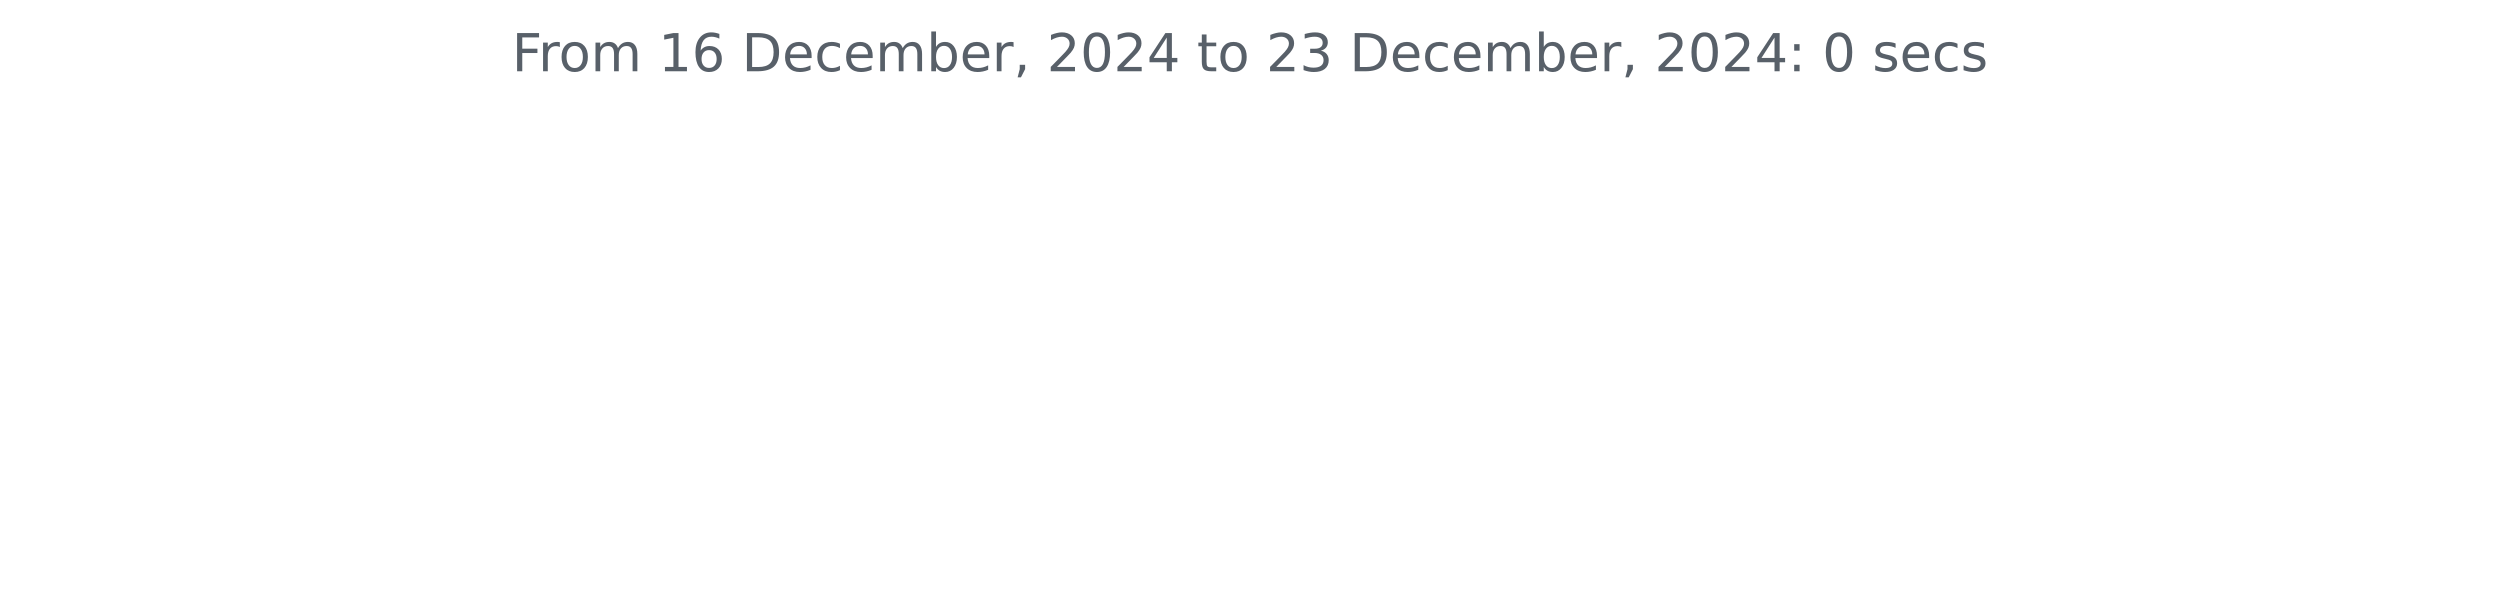
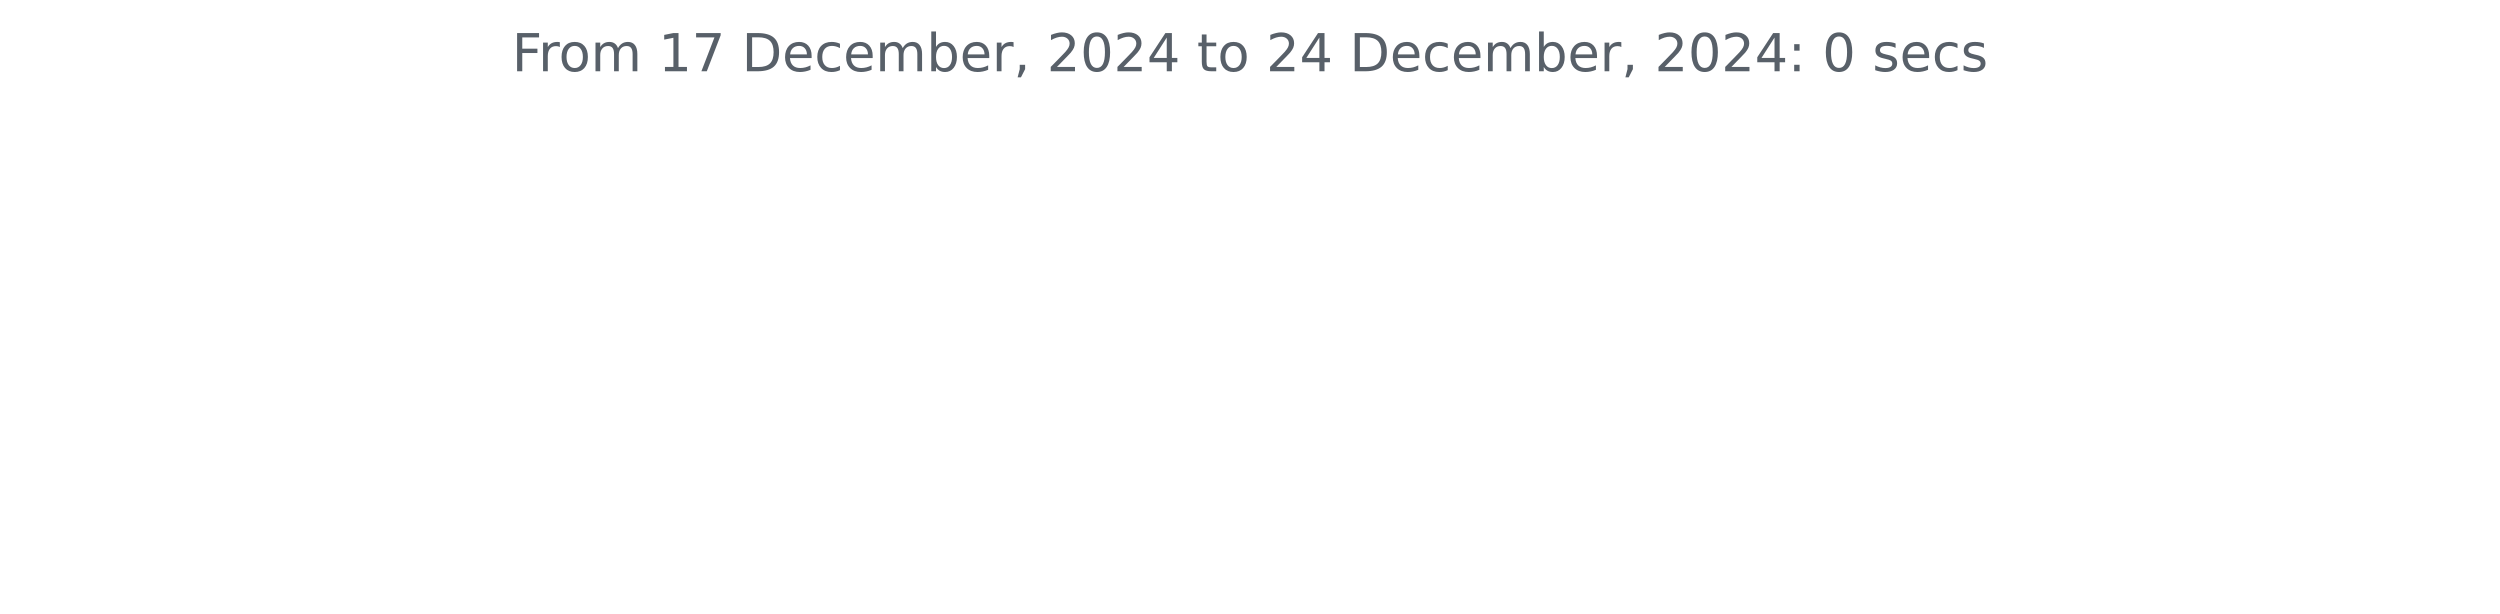
<svg xmlns="http://www.w3.org/2000/svg" xmlns:xlink="http://www.w3.org/1999/xlink" width="572.4pt" height="140.398pt" viewBox="0 0 572.4 140.398" version="1.1">
  <defs>
    <style type="text/css">*{stroke-linejoin: round; stroke-linecap: butt}</style>
  </defs>
  <g id="figure_1">
    <g id="patch_1">
      <path d="M 0 140.398  L 572.4 140.398  L 572.4 0  L 0 0  L 0 140.398  z " style="fill: none" />
    </g>
    <g id="axes_1">
      <g id="matplotlib.axis_1" />
      <g id="matplotlib.axis_2" />
      <g id="text_1">
        <g style="fill: #586069" transform="translate(117.2175 16.31812) scale(0.12 -0.12)">
          <defs>
            <path id="DejaVuSans-46" d="M 628 4666  L 3309 4666  L 3309 4134  L 1259 4134  L 1259 2759  L 3109 2759  L 3109 2228  L 1259 2228  L 1259 0  L 628 0  L 628 4666  z " transform="scale(0.015625)" />
            <path id="DejaVuSans-72" d="M 2631 2963  Q 2534 3019 2420 3045  Q 2306 3072 2169 3072  Q 1681 3072 1420 2755  Q 1159 2438 1159 1844  L 1159 0  L 581 0  L 581 3500  L 1159 3500  L 1159 2956  Q 1341 3275 1631 3429  Q 1922 3584 2338 3584  Q 2397 3584 2469 3576  Q 2541 3569 2628 3553  L 2631 2963  z " transform="scale(0.015625)" />
            <path id="DejaVuSans-6f" d="M 1959 3097  Q 1497 3097 1228 2736  Q 959 2375 959 1747  Q 959 1119 1226 758  Q 1494 397 1959 397  Q 2419 397 2687 759  Q 2956 1122 2956 1747  Q 2956 2369 2687 2733  Q 2419 3097 1959 3097  z M 1959 3584  Q 2709 3584 3137 3096  Q 3566 2609 3566 1747  Q 3566 888 3137 398  Q 2709 -91 1959 -91  Q 1206 -91 779 398  Q 353 888 353 1747  Q 353 2609 779 3096  Q 1206 3584 1959 3584  z " transform="scale(0.015625)" />
            <path id="DejaVuSans-6d" d="M 3328 2828  Q 3544 3216 3844 3400  Q 4144 3584 4550 3584  Q 5097 3584 5394 3201  Q 5691 2819 5691 2113  L 5691 0  L 5113 0  L 5113 2094  Q 5113 2597 4934 2840  Q 4756 3084 4391 3084  Q 3944 3084 3684 2787  Q 3425 2491 3425 1978  L 3425 0  L 2847 0  L 2847 2094  Q 2847 2600 2669 2842  Q 2491 3084 2119 3084  Q 1678 3084 1418 2786  Q 1159 2488 1159 1978  L 1159 0  L 581 0  L 581 3500  L 1159 3500  L 1159 2956  Q 1356 3278 1631 3431  Q 1906 3584 2284 3584  Q 2666 3584 2933 3390  Q 3200 3197 3328 2828  z " transform="scale(0.015625)" />
            <path id="DejaVuSans-20" transform="scale(0.015625)" />
            <path id="DejaVuSans-31" d="M 794 531  L 1825 531  L 1825 4091  L 703 3866  L 703 4441  L 1819 4666  L 2450 4666  L 2450 531  L 3481 531  L 3481 0  L 794 0  L 794 531  z " transform="scale(0.015625)" />
-             <path id="DejaVuSans-36" d="M 2113 2584  Q 1688 2584 1439 2293  Q 1191 2003 1191 1497  Q 1191 994 1439 701  Q 1688 409 2113 409  Q 2538 409 2786 701  Q 3034 994 3034 1497  Q 3034 2003 2786 2293  Q 2538 2584 2113 2584  z M 3366 4563  L 3366 3988  Q 3128 4100 2886 4159  Q 2644 4219 2406 4219  Q 1781 4219 1451 3797  Q 1122 3375 1075 2522  Q 1259 2794 1537 2939  Q 1816 3084 2150 3084  Q 2853 3084 3261 2657  Q 3669 2231 3669 1497  Q 3669 778 3244 343  Q 2819 -91 2113 -91  Q 1303 -91 875 529  Q 447 1150 447 2328  Q 447 3434 972 4092  Q 1497 4750 2381 4750  Q 2619 4750 2861 4703  Q 3103 4656 3366 4563  z " transform="scale(0.015625)" />
+             <path id="DejaVuSans-37" d="M 525 4666  L 3525 4666  L 3525 4397  L 1831 0  L 1172 0  L 2766 4134  L 525 4134  L 525 4666  z " transform="scale(0.015625)" />
            <path id="DejaVuSans-44" d="M 1259 4147  L 1259 519  L 2022 519  Q 2988 519 3436 956  Q 3884 1394 3884 2338  Q 3884 3275 3436 3711  Q 2988 4147 2022 4147  L 1259 4147  z M 628 4666  L 1925 4666  Q 3281 4666 3915 4102  Q 4550 3538 4550 2338  Q 4550 1131 3912 565  Q 3275 0 1925 0  L 628 0  L 628 4666  z " transform="scale(0.015625)" />
            <path id="DejaVuSans-65" d="M 3597 1894  L 3597 1613  L 953 1613  Q 991 1019 1311 708  Q 1631 397 2203 397  Q 2534 397 2845 478  Q 3156 559 3463 722  L 3463 178  Q 3153 47 2828 -22  Q 2503 -91 2169 -91  Q 1331 -91 842 396  Q 353 884 353 1716  Q 353 2575 817 3079  Q 1281 3584 2069 3584  Q 2775 3584 3186 3129  Q 3597 2675 3597 1894  z M 3022 2063  Q 3016 2534 2758 2815  Q 2500 3097 2075 3097  Q 1594 3097 1305 2825  Q 1016 2553 972 2059  L 3022 2063  z " transform="scale(0.015625)" />
            <path id="DejaVuSans-63" d="M 3122 3366  L 3122 2828  Q 2878 2963 2633 3030  Q 2388 3097 2138 3097  Q 1578 3097 1268 2742  Q 959 2388 959 1747  Q 959 1106 1268 751  Q 1578 397 2138 397  Q 2388 397 2633 464  Q 2878 531 3122 666  L 3122 134  Q 2881 22 2623 -34  Q 2366 -91 2075 -91  Q 1284 -91 818 406  Q 353 903 353 1747  Q 353 2603 823 3093  Q 1294 3584 2113 3584  Q 2378 3584 2631 3529  Q 2884 3475 3122 3366  z " transform="scale(0.015625)" />
            <path id="DejaVuSans-62" d="M 3116 1747  Q 3116 2381 2855 2742  Q 2594 3103 2138 3103  Q 1681 3103 1420 2742  Q 1159 2381 1159 1747  Q 1159 1113 1420 752  Q 1681 391 2138 391  Q 2594 391 2855 752  Q 3116 1113 3116 1747  z M 1159 2969  Q 1341 3281 1617 3432  Q 1894 3584 2278 3584  Q 2916 3584 3314 3078  Q 3713 2572 3713 1747  Q 3713 922 3314 415  Q 2916 -91 2278 -91  Q 1894 -91 1617 61  Q 1341 213 1159 525  L 1159 0  L 581 0  L 581 4863  L 1159 4863  L 1159 2969  z " transform="scale(0.015625)" />
            <path id="DejaVuSans-2c" d="M 750 794  L 1409 794  L 1409 256  L 897 -744  L 494 -744  L 750 256  L 750 794  z " transform="scale(0.015625)" />
            <path id="DejaVuSans-32" d="M 1228 531  L 3431 531  L 3431 0  L 469 0  L 469 531  Q 828 903 1448 1529  Q 2069 2156 2228 2338  Q 2531 2678 2651 2914  Q 2772 3150 2772 3378  Q 2772 3750 2511 3984  Q 2250 4219 1831 4219  Q 1534 4219 1204 4116  Q 875 4013 500 3803  L 500 4441  Q 881 4594 1212 4672  Q 1544 4750 1819 4750  Q 2544 4750 2975 4387  Q 3406 4025 3406 3419  Q 3406 3131 3298 2873  Q 3191 2616 2906 2266  Q 2828 2175 2409 1742  Q 1991 1309 1228 531  z " transform="scale(0.015625)" />
            <path id="DejaVuSans-30" d="M 2034 4250  Q 1547 4250 1301 3770  Q 1056 3291 1056 2328  Q 1056 1369 1301 889  Q 1547 409 2034 409  Q 2525 409 2770 889  Q 3016 1369 3016 2328  Q 3016 3291 2770 3770  Q 2525 4250 2034 4250  z M 2034 4750  Q 2819 4750 3233 4129  Q 3647 3509 3647 2328  Q 3647 1150 3233 529  Q 2819 -91 2034 -91  Q 1250 -91 836 529  Q 422 1150 422 2328  Q 422 3509 836 4129  Q 1250 4750 2034 4750  z " transform="scale(0.015625)" />
            <path id="DejaVuSans-34" d="M 2419 4116  L 825 1625  L 2419 1625  L 2419 4116  z M 2253 4666  L 3047 4666  L 3047 1625  L 3713 1625  L 3713 1100  L 3047 1100  L 3047 0  L 2419 0  L 2419 1100  L 313 1100  L 313 1709  L 2253 4666  z " transform="scale(0.015625)" />
            <path id="DejaVuSans-74" d="M 1172 4494  L 1172 3500  L 2356 3500  L 2356 3053  L 1172 3053  L 1172 1153  Q 1172 725 1289 603  Q 1406 481 1766 481  L 2356 481  L 2356 0  L 1766 0  Q 1100 0 847 248  Q 594 497 594 1153  L 594 3053  L 172 3053  L 172 3500  L 594 3500  L 594 4494  L 1172 4494  z " transform="scale(0.015625)" />
-             <path id="DejaVuSans-33" d="M 2597 2516  Q 3050 2419 3304 2112  Q 3559 1806 3559 1356  Q 3559 666 3084 287  Q 2609 -91 1734 -91  Q 1441 -91 1130 -33  Q 819 25 488 141  L 488 750  Q 750 597 1062 519  Q 1375 441 1716 441  Q 2309 441 2620 675  Q 2931 909 2931 1356  Q 2931 1769 2642 2001  Q 2353 2234 1838 2234  L 1294 2234  L 1294 2753  L 1863 2753  Q 2328 2753 2575 2939  Q 2822 3125 2822 3475  Q 2822 3834 2567 4026  Q 2313 4219 1838 4219  Q 1578 4219 1281 4162  Q 984 4106 628 3988  L 628 4550  Q 988 4650 1302 4700  Q 1616 4750 1894 4750  Q 2613 4750 3031 4423  Q 3450 4097 3450 3541  Q 3450 3153 3228 2886  Q 3006 2619 2597 2516  z " transform="scale(0.015625)" />
            <path id="DejaVuSans-3a" d="M 750 794  L 1409 794  L 1409 0  L 750 0  L 750 794  z M 750 3309  L 1409 3309  L 1409 2516  L 750 2516  L 750 3309  z " transform="scale(0.015625)" />
            <path id="DejaVuSans-73" d="M 2834 3397  L 2834 2853  Q 2591 2978 2328 3040  Q 2066 3103 1784 3103  Q 1356 3103 1142 2972  Q 928 2841 928 2578  Q 928 2378 1081 2264  Q 1234 2150 1697 2047  L 1894 2003  Q 2506 1872 2764 1633  Q 3022 1394 3022 966  Q 3022 478 2636 193  Q 2250 -91 1575 -91  Q 1294 -91 989 -36  Q 684 19 347 128  L 347 722  Q 666 556 975 473  Q 1284 391 1588 391  Q 1994 391 2212 530  Q 2431 669 2431 922  Q 2431 1156 2273 1281  Q 2116 1406 1581 1522  L 1381 1569  Q 847 1681 609 1914  Q 372 2147 372 2553  Q 372 3047 722 3315  Q 1072 3584 1716 3584  Q 2034 3584 2315 3537  Q 2597 3491 2834 3397  z " transform="scale(0.015625)" />
          </defs>
          <use xlink:href="#DejaVuSans-46" />
          <use xlink:href="#DejaVuSans-72" x="50.27" />
          <use xlink:href="#DejaVuSans-6f" x="89.133" />
          <use xlink:href="#DejaVuSans-6d" x="150.314" />
          <use xlink:href="#DejaVuSans-20" x="247.727" />
          <use xlink:href="#DejaVuSans-31" x="279.514" />
-           <use xlink:href="#DejaVuSans-36" x="343.137" />
+           <use xlink:href="#DejaVuSans-37" x="343.137" />
          <use xlink:href="#DejaVuSans-20" x="406.76" />
          <use xlink:href="#DejaVuSans-44" x="438.547" />
          <use xlink:href="#DejaVuSans-65" x="515.549" />
          <use xlink:href="#DejaVuSans-63" x="577.072" />
          <use xlink:href="#DejaVuSans-65" x="632.053" />
          <use xlink:href="#DejaVuSans-6d" x="693.576" />
          <use xlink:href="#DejaVuSans-62" x="790.988" />
          <use xlink:href="#DejaVuSans-65" x="854.465" />
          <use xlink:href="#DejaVuSans-72" x="915.988" />
          <use xlink:href="#DejaVuSans-2c" x="957.102" />
          <use xlink:href="#DejaVuSans-20" x="988.889" />
          <use xlink:href="#DejaVuSans-32" x="1020.676" />
          <use xlink:href="#DejaVuSans-30" x="1084.299" />
          <use xlink:href="#DejaVuSans-32" x="1147.922" />
          <use xlink:href="#DejaVuSans-34" x="1211.545" />
          <use xlink:href="#DejaVuSans-20" x="1275.168" />
          <use xlink:href="#DejaVuSans-74" x="1306.955" />
          <use xlink:href="#DejaVuSans-6f" x="1346.164" />
          <use xlink:href="#DejaVuSans-20" x="1407.346" />
          <use xlink:href="#DejaVuSans-32" x="1439.133" />
-           <use xlink:href="#DejaVuSans-33" x="1502.756" />
+           <use xlink:href="#DejaVuSans-34" x="1502.756" />
          <use xlink:href="#DejaVuSans-20" x="1566.379" />
          <use xlink:href="#DejaVuSans-44" x="1598.166" />
          <use xlink:href="#DejaVuSans-65" x="1675.168" />
          <use xlink:href="#DejaVuSans-63" x="1736.691" />
          <use xlink:href="#DejaVuSans-65" x="1791.672" />
          <use xlink:href="#DejaVuSans-6d" x="1853.195" />
          <use xlink:href="#DejaVuSans-62" x="1950.607" />
          <use xlink:href="#DejaVuSans-65" x="2014.084" />
          <use xlink:href="#DejaVuSans-72" x="2075.607" />
          <use xlink:href="#DejaVuSans-2c" x="2116.721" />
          <use xlink:href="#DejaVuSans-20" x="2148.508" />
          <use xlink:href="#DejaVuSans-32" x="2180.295" />
          <use xlink:href="#DejaVuSans-30" x="2243.918" />
          <use xlink:href="#DejaVuSans-32" x="2307.541" />
          <use xlink:href="#DejaVuSans-34" x="2371.164" />
          <use xlink:href="#DejaVuSans-3a" x="2434.787" />
          <use xlink:href="#DejaVuSans-20" x="2468.479" />
          <use xlink:href="#DejaVuSans-30" x="2500.266" />
          <use xlink:href="#DejaVuSans-20" x="2563.889" />
          <use xlink:href="#DejaVuSans-73" x="2595.676" />
          <use xlink:href="#DejaVuSans-65" x="2647.775" />
          <use xlink:href="#DejaVuSans-63" x="2709.299" />
          <use xlink:href="#DejaVuSans-73" x="2764.279" />
        </g>
      </g>
    </g>
  </g>
</svg>
